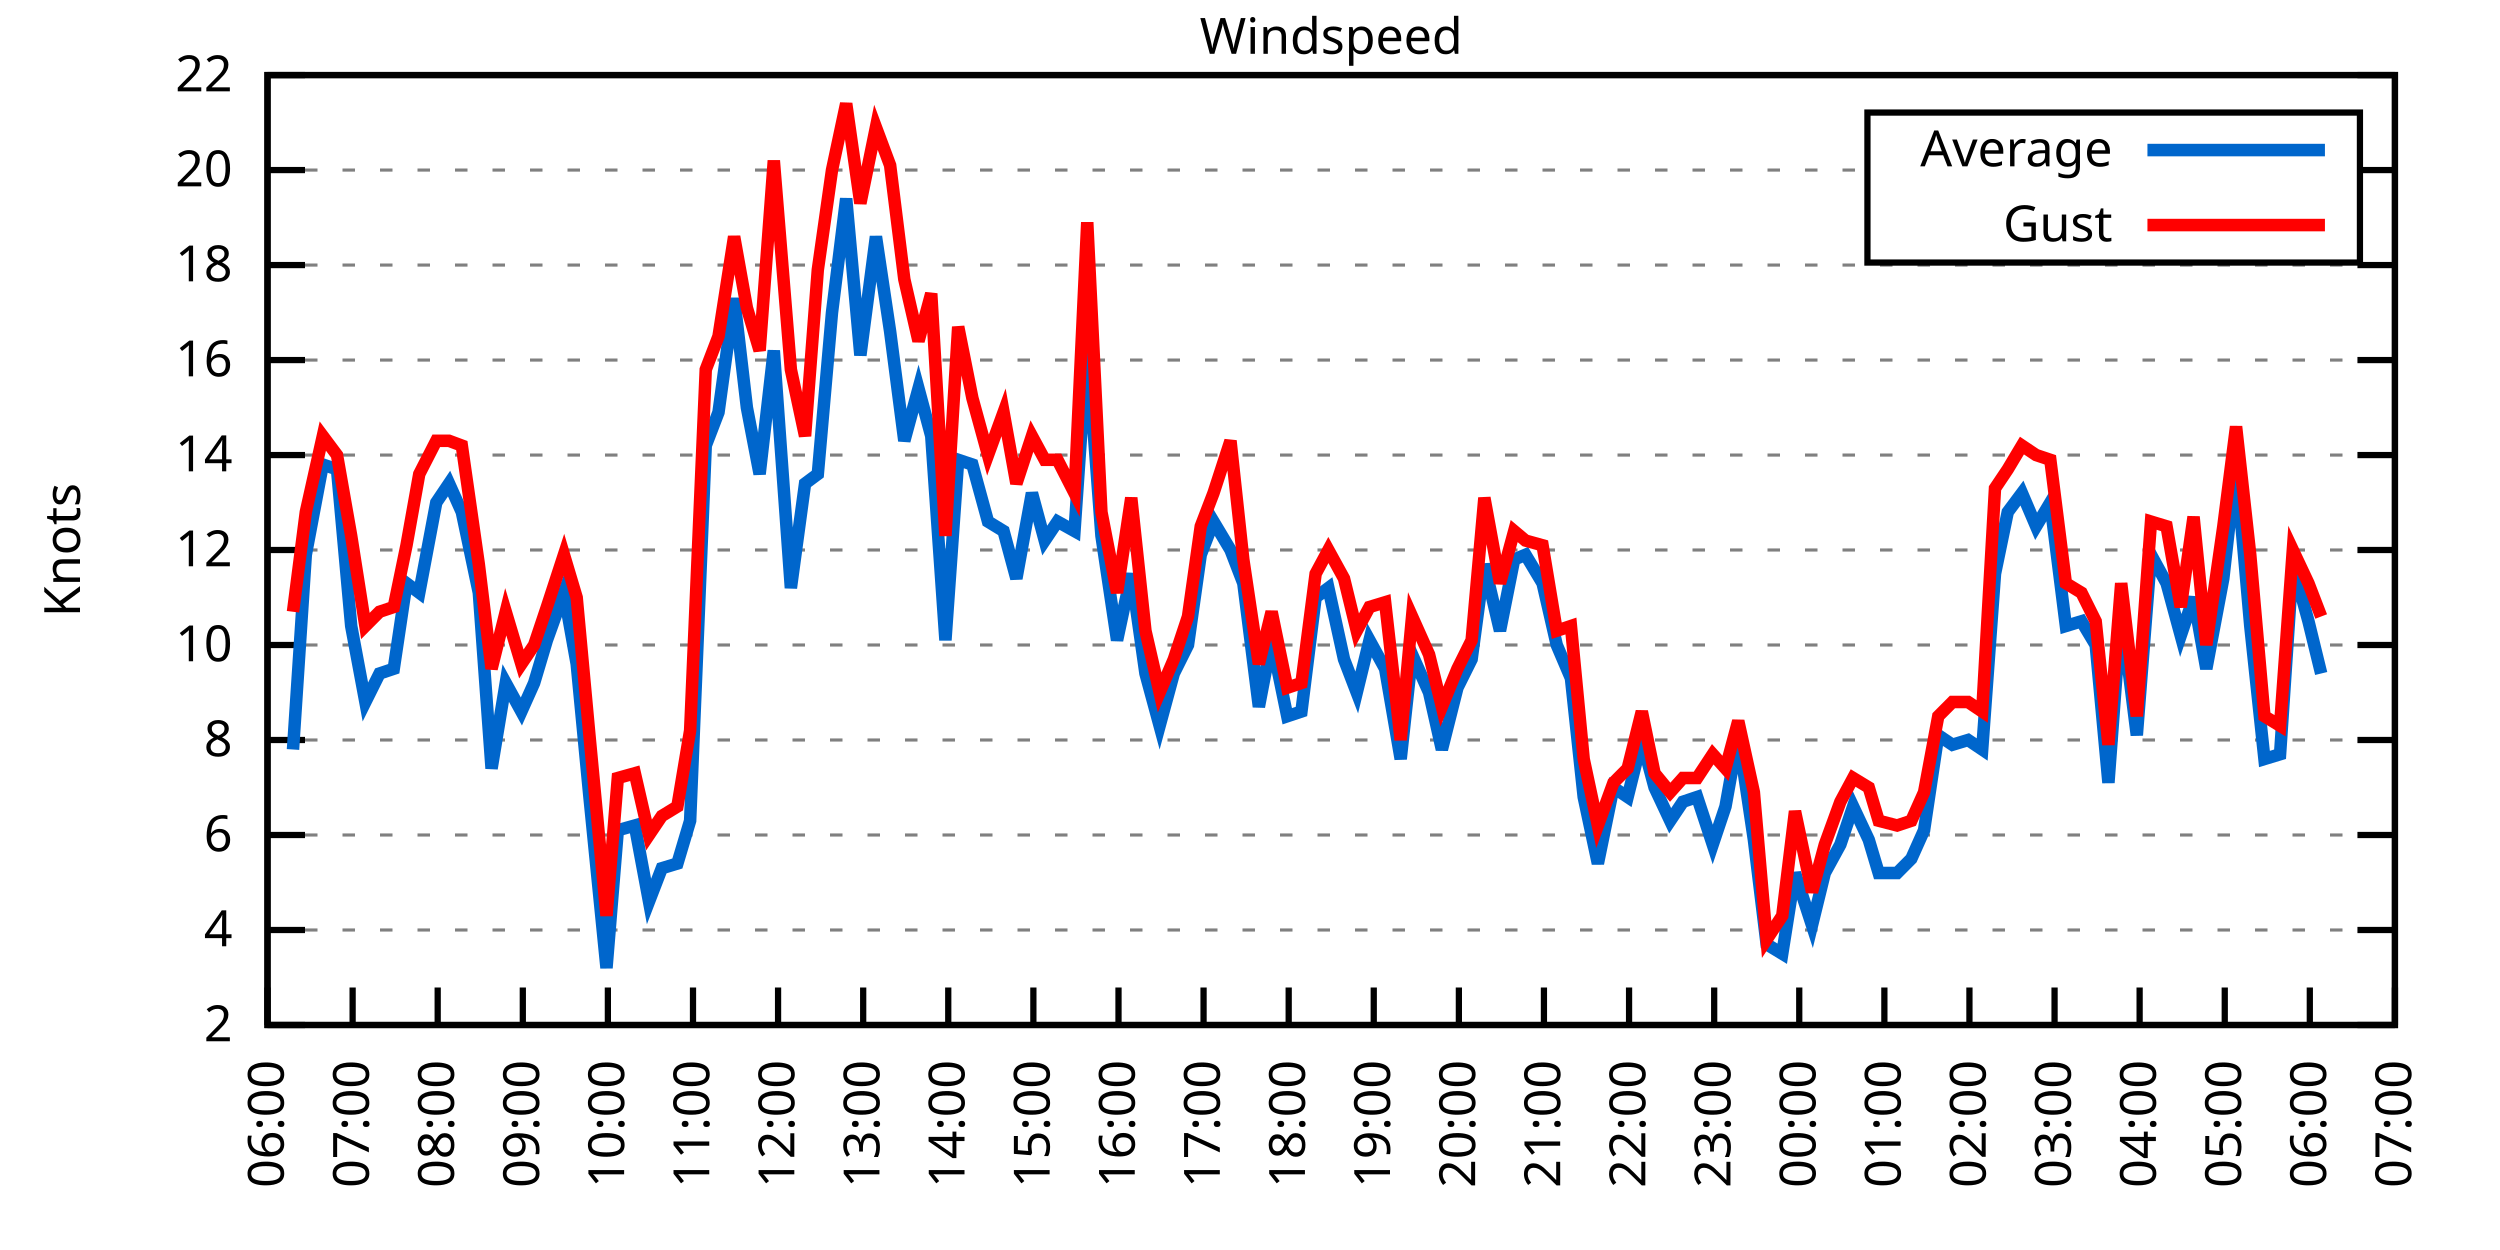
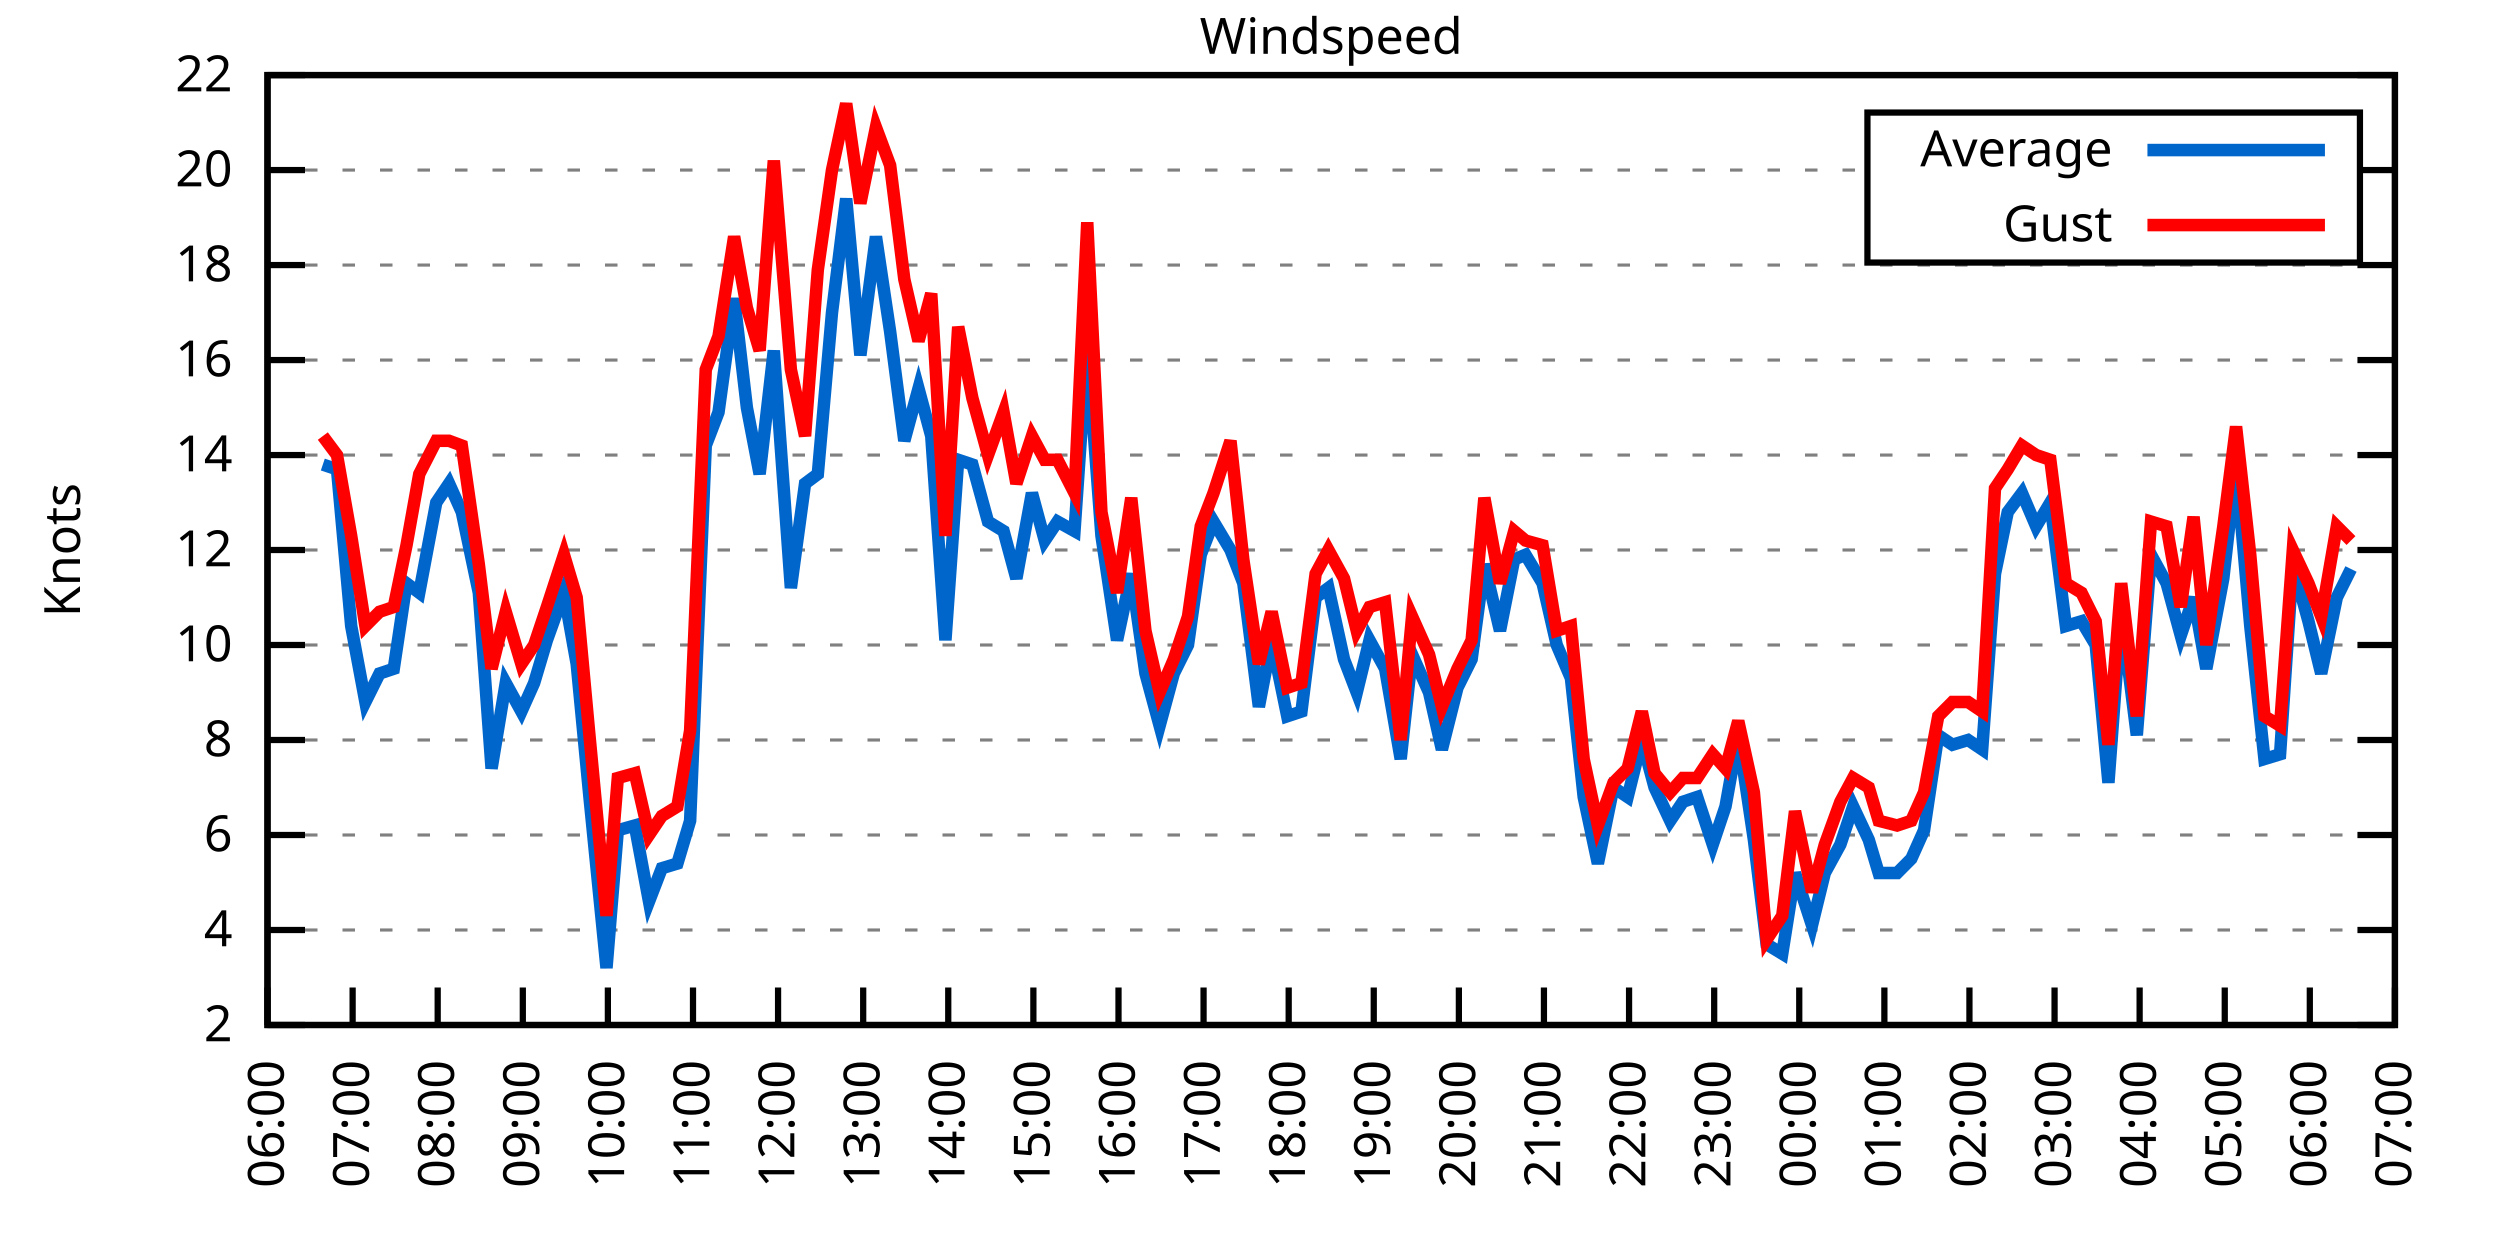
<svg xmlns="http://www.w3.org/2000/svg" xmlns:xlink="http://www.w3.org/1999/xlink" width="400" height="200" viewBox="0 0 400 200">
  <g id="gnuplot_canvas">
    <rect x="0" y="0" width="400" height="200" fill="none" />
    <defs>
      <circle id="gpDot" r="0.5" stroke-width="0.5" stroke="currentColor" />
      <path id="gpPt0" stroke-width="0.333" stroke="currentColor" d="M-1,0 h2 M0,-1 v2" />
      <path id="gpPt1" stroke-width="0.333" stroke="currentColor" d="M-1,-1 L1,1 M1,-1 L-1,1" />
      <path id="gpPt2" stroke-width="0.333" stroke="currentColor" d="M-1,0 L1,0 M0,-1 L0,1 M-1,-1 L1,1 M-1,1 L1,-1" />
      <rect id="gpPt3" stroke-width="0.333" stroke="currentColor" x="-1" y="-1" width="2" height="2" />
      <rect id="gpPt4" stroke-width="0.333" stroke="currentColor" fill="currentColor" x="-1" y="-1" width="2" height="2" />
      <circle id="gpPt5" stroke-width="0.333" stroke="currentColor" cx="0" cy="0" r="1" />
      <use xlink:href="#gpPt5" id="gpPt6" fill="currentColor" stroke="none" />
      <path id="gpPt7" stroke-width="0.333" stroke="currentColor" d="M0,-1.33 L-1.33,0.67 L1.33,0.67 z" />
      <use xlink:href="#gpPt7" id="gpPt8" fill="currentColor" stroke="none" />
      <use xlink:href="#gpPt7" id="gpPt9" stroke="currentColor" transform="rotate(180)" />
      <use xlink:href="#gpPt9" id="gpPt10" fill="currentColor" stroke="none" />
      <use xlink:href="#gpPt3" id="gpPt11" stroke="currentColor" transform="rotate(45)" />
      <use xlink:href="#gpPt11" id="gpPt12" fill="currentColor" stroke="none" />
      <path id="gpPt13" stroke-width="0.333" stroke="currentColor" d="M0,1.330 L1.265,0.411 L0.782,-1.067 L-0.782,-1.076 L-1.265,0.411 z" />
      <use xlink:href="#gpPt13" id="gpPt14" fill="currentColor" stroke="none" />
      <filter id="textbox" filterUnits="objectBoundingBox" x="0" y="0" height="1" width="1">
        <feFlood flood-color="white" flood-opacity="1" result="bgnd" />
        <feComposite in="SourceGraphic" in2="bgnd" operator="atop" />
      </filter>
      <filter id="greybox" filterUnits="objectBoundingBox" x="0" y="0" height="1" width="1">
        <feFlood flood-color="lightgrey" flood-opacity="1" result="grey" />
        <feComposite in="SourceGraphic" in2="grey" operator="atop" />
      </filter>
    </defs>
    <g fill="none" color="white" stroke="currentColor" stroke-width="1.00" stroke-linecap="butt" stroke-linejoin="miter">
</g>
    <g fill="none" color="black" stroke="currentColor" stroke-width="1.00" stroke-linecap="butt" stroke-linejoin="miter">
      <g stroke="none" shape-rendering="crispEdges">
        <polygon fill="rgb(255, 255, 255)" points="42.80,164.00 383.18,164.00 383.18,12.02 42.80,12.02 " />
      </g>
    </g>
    <g fill="none" color="black" stroke="currentColor" stroke-width="1.00" stroke-linecap="butt" stroke-linejoin="miter">
</g>
    <g fill="none" color="black" stroke="black" stroke-width="0.50" stroke-linecap="butt" stroke-linejoin="miter">
</g>
    <g fill="none" color="gray" stroke="currentColor" stroke-width="0.50" stroke-linecap="butt" stroke-linejoin="miter">
      <path stroke="gray" stroke-dasharray="2,4" class="gridline" d="M42.80,164.00 L383.19,164.00  " />
    </g>
    <g fill="none" color="gray" stroke="gray" stroke-width="1.00" stroke-linecap="butt" stroke-linejoin="miter">
</g>
    <g fill="none" color="black" stroke="currentColor" stroke-width="1.00" stroke-linecap="butt" stroke-linejoin="miter">
      <path stroke="black" d="M42.80,164.00 L48.80,164.00 M383.19,164.00 L377.19,164.00  " />
      <g transform="translate(37.20,166.60)" stroke="none" fill="black" font-family="Sans" font-size="8.00" text-anchor="end">
        <text>
          <tspan font-family="Sans"> 2</tspan>
        </text>
      </g>
    </g>
    <g fill="none" color="black" stroke="currentColor" stroke-width="1.00" stroke-linecap="butt" stroke-linejoin="miter">
</g>
    <g fill="none" color="black" stroke="black" stroke-width="0.50" stroke-linecap="butt" stroke-linejoin="miter">
</g>
    <g fill="none" color="gray" stroke="currentColor" stroke-width="0.50" stroke-linecap="butt" stroke-linejoin="miter">
      <path stroke="gray" stroke-dasharray="2,4" class="gridline" d="M42.80,148.80 L383.19,148.80  " />
    </g>
    <g fill="none" color="gray" stroke="gray" stroke-width="1.00" stroke-linecap="butt" stroke-linejoin="miter">
</g>
    <g fill="none" color="black" stroke="currentColor" stroke-width="1.00" stroke-linecap="butt" stroke-linejoin="miter">
      <path stroke="black" d="M42.80,148.80 L48.80,148.80 M383.19,148.80 L377.19,148.80  " />
      <g transform="translate(37.20,151.40)" stroke="none" fill="black" font-family="Sans" font-size="8.00" text-anchor="end">
        <text>
          <tspan font-family="Sans"> 4</tspan>
        </text>
      </g>
    </g>
    <g fill="none" color="black" stroke="currentColor" stroke-width="1.00" stroke-linecap="butt" stroke-linejoin="miter">
</g>
    <g fill="none" color="black" stroke="black" stroke-width="0.50" stroke-linecap="butt" stroke-linejoin="miter">
</g>
    <g fill="none" color="gray" stroke="currentColor" stroke-width="0.50" stroke-linecap="butt" stroke-linejoin="miter">
      <path stroke="gray" stroke-dasharray="2,4" class="gridline" d="M42.80,133.60 L383.19,133.60  " />
    </g>
    <g fill="none" color="gray" stroke="gray" stroke-width="1.00" stroke-linecap="butt" stroke-linejoin="miter">
</g>
    <g fill="none" color="black" stroke="currentColor" stroke-width="1.00" stroke-linecap="butt" stroke-linejoin="miter">
      <path stroke="black" d="M42.80,133.60 L48.80,133.60 M383.19,133.60 L377.19,133.60  " />
      <g transform="translate(37.20,136.20)" stroke="none" fill="black" font-family="Sans" font-size="8.00" text-anchor="end">
        <text>
          <tspan font-family="Sans"> 6</tspan>
        </text>
      </g>
    </g>
    <g fill="none" color="black" stroke="currentColor" stroke-width="1.00" stroke-linecap="butt" stroke-linejoin="miter">
</g>
    <g fill="none" color="black" stroke="black" stroke-width="0.50" stroke-linecap="butt" stroke-linejoin="miter">
</g>
    <g fill="none" color="gray" stroke="currentColor" stroke-width="0.50" stroke-linecap="butt" stroke-linejoin="miter">
      <path stroke="gray" stroke-dasharray="2,4" class="gridline" d="M42.80,118.40 L383.19,118.40  " />
    </g>
    <g fill="none" color="gray" stroke="gray" stroke-width="1.00" stroke-linecap="butt" stroke-linejoin="miter">
</g>
    <g fill="none" color="black" stroke="currentColor" stroke-width="1.00" stroke-linecap="butt" stroke-linejoin="miter">
      <path stroke="black" d="M42.80,118.40 L48.80,118.40 M383.19,118.40 L377.19,118.40  " />
      <g transform="translate(37.20,121.00)" stroke="none" fill="black" font-family="Sans" font-size="8.00" text-anchor="end">
        <text>
          <tspan font-family="Sans"> 8</tspan>
        </text>
      </g>
    </g>
    <g fill="none" color="black" stroke="currentColor" stroke-width="1.00" stroke-linecap="butt" stroke-linejoin="miter">
</g>
    <g fill="none" color="black" stroke="black" stroke-width="0.50" stroke-linecap="butt" stroke-linejoin="miter">
</g>
    <g fill="none" color="gray" stroke="currentColor" stroke-width="0.50" stroke-linecap="butt" stroke-linejoin="miter">
      <path stroke="gray" stroke-dasharray="2,4" class="gridline" d="M42.80,103.20 L383.19,103.20  " />
    </g>
    <g fill="none" color="gray" stroke="gray" stroke-width="1.00" stroke-linecap="butt" stroke-linejoin="miter">
</g>
    <g fill="none" color="black" stroke="currentColor" stroke-width="1.00" stroke-linecap="butt" stroke-linejoin="miter">
      <path stroke="black" d="M42.80,103.20 L48.80,103.20 M383.19,103.20 L377.19,103.20  " />
      <g transform="translate(37.20,105.80)" stroke="none" fill="black" font-family="Sans" font-size="8.00" text-anchor="end">
        <text>
          <tspan font-family="Sans"> 10</tspan>
        </text>
      </g>
    </g>
    <g fill="none" color="black" stroke="currentColor" stroke-width="1.00" stroke-linecap="butt" stroke-linejoin="miter">
</g>
    <g fill="none" color="black" stroke="black" stroke-width="0.50" stroke-linecap="butt" stroke-linejoin="miter">
</g>
    <g fill="none" color="gray" stroke="currentColor" stroke-width="0.50" stroke-linecap="butt" stroke-linejoin="miter">
      <path stroke="gray" stroke-dasharray="2,4" class="gridline" d="M42.80,88.00 L383.19,88.00  " />
    </g>
    <g fill="none" color="gray" stroke="gray" stroke-width="1.00" stroke-linecap="butt" stroke-linejoin="miter">
</g>
    <g fill="none" color="black" stroke="currentColor" stroke-width="1.00" stroke-linecap="butt" stroke-linejoin="miter">
      <path stroke="black" d="M42.80,88.00 L48.80,88.00 M383.19,88.00 L377.19,88.00  " />
      <g transform="translate(37.20,90.60)" stroke="none" fill="black" font-family="Sans" font-size="8.00" text-anchor="end">
        <text>
          <tspan font-family="Sans"> 12</tspan>
        </text>
      </g>
    </g>
    <g fill="none" color="black" stroke="currentColor" stroke-width="1.00" stroke-linecap="butt" stroke-linejoin="miter">
</g>
    <g fill="none" color="black" stroke="black" stroke-width="0.50" stroke-linecap="butt" stroke-linejoin="miter">
</g>
    <g fill="none" color="gray" stroke="currentColor" stroke-width="0.50" stroke-linecap="butt" stroke-linejoin="miter">
      <path stroke="gray" stroke-dasharray="2,4" class="gridline" d="M42.80,72.81 L383.19,72.81  " />
    </g>
    <g fill="none" color="gray" stroke="gray" stroke-width="1.00" stroke-linecap="butt" stroke-linejoin="miter">
</g>
    <g fill="none" color="black" stroke="currentColor" stroke-width="1.00" stroke-linecap="butt" stroke-linejoin="miter">
      <path stroke="black" d="M42.80,72.81 L48.80,72.81 M383.19,72.81 L377.19,72.81  " />
      <g transform="translate(37.20,75.41)" stroke="none" fill="black" font-family="Sans" font-size="8.00" text-anchor="end">
        <text>
          <tspan font-family="Sans"> 14</tspan>
        </text>
      </g>
    </g>
    <g fill="none" color="black" stroke="currentColor" stroke-width="1.00" stroke-linecap="butt" stroke-linejoin="miter">
</g>
    <g fill="none" color="black" stroke="black" stroke-width="0.50" stroke-linecap="butt" stroke-linejoin="miter">
</g>
    <g fill="none" color="gray" stroke="currentColor" stroke-width="0.50" stroke-linecap="butt" stroke-linejoin="miter">
      <path stroke="gray" stroke-dasharray="2,4" class="gridline" d="M42.80,57.61 L383.19,57.61  " />
    </g>
    <g fill="none" color="gray" stroke="gray" stroke-width="1.00" stroke-linecap="butt" stroke-linejoin="miter">
</g>
    <g fill="none" color="black" stroke="currentColor" stroke-width="1.00" stroke-linecap="butt" stroke-linejoin="miter">
      <path stroke="black" d="M42.80,57.61 L48.80,57.61 M383.19,57.61 L377.19,57.61  " />
      <g transform="translate(37.20,60.21)" stroke="none" fill="black" font-family="Sans" font-size="8.00" text-anchor="end">
        <text>
          <tspan font-family="Sans"> 16</tspan>
        </text>
      </g>
    </g>
    <g fill="none" color="black" stroke="currentColor" stroke-width="1.00" stroke-linecap="butt" stroke-linejoin="miter">
</g>
    <g fill="none" color="black" stroke="black" stroke-width="0.50" stroke-linecap="butt" stroke-linejoin="miter">
</g>
    <g fill="none" color="gray" stroke="currentColor" stroke-width="0.50" stroke-linecap="butt" stroke-linejoin="miter">
      <path stroke="gray" stroke-dasharray="2,4" class="gridline" d="M42.80,42.41 L383.19,42.41  " />
    </g>
    <g fill="none" color="gray" stroke="gray" stroke-width="1.00" stroke-linecap="butt" stroke-linejoin="miter">
</g>
    <g fill="none" color="black" stroke="currentColor" stroke-width="1.00" stroke-linecap="butt" stroke-linejoin="miter">
      <path stroke="black" d="M42.80,42.41 L48.80,42.41 M383.19,42.41 L377.19,42.41  " />
      <g transform="translate(37.20,45.01)" stroke="none" fill="black" font-family="Sans" font-size="8.00" text-anchor="end">
        <text>
          <tspan font-family="Sans"> 18</tspan>
        </text>
      </g>
    </g>
    <g fill="none" color="black" stroke="currentColor" stroke-width="1.00" stroke-linecap="butt" stroke-linejoin="miter">
</g>
    <g fill="none" color="black" stroke="black" stroke-width="0.50" stroke-linecap="butt" stroke-linejoin="miter">
</g>
    <g fill="none" color="gray" stroke="currentColor" stroke-width="0.50" stroke-linecap="butt" stroke-linejoin="miter">
      <path stroke="gray" stroke-dasharray="2,4" class="gridline" d="M42.80,27.21 L298.79,27.21 M377.59,27.21 L383.19,27.21  " />
    </g>
    <g fill="none" color="gray" stroke="gray" stroke-width="1.00" stroke-linecap="butt" stroke-linejoin="miter">
</g>
    <g fill="none" color="black" stroke="currentColor" stroke-width="1.00" stroke-linecap="butt" stroke-linejoin="miter">
      <path stroke="black" d="M42.80,27.21 L48.80,27.21 M383.19,27.21 L377.19,27.21  " />
      <g transform="translate(37.20,29.81)" stroke="none" fill="black" font-family="Sans" font-size="8.00" text-anchor="end">
        <text>
          <tspan font-family="Sans"> 20</tspan>
        </text>
      </g>
    </g>
    <g fill="none" color="black" stroke="currentColor" stroke-width="1.00" stroke-linecap="butt" stroke-linejoin="miter">
</g>
    <g fill="none" color="black" stroke="black" stroke-width="0.50" stroke-linecap="butt" stroke-linejoin="miter">
</g>
    <g fill="none" color="gray" stroke="currentColor" stroke-width="0.50" stroke-linecap="butt" stroke-linejoin="miter">
      <path stroke="gray" stroke-dasharray="2,4" class="gridline" d="M42.80,12.01 L383.19,12.01  " />
    </g>
    <g fill="none" color="gray" stroke="gray" stroke-width="1.00" stroke-linecap="butt" stroke-linejoin="miter">
</g>
    <g fill="none" color="black" stroke="currentColor" stroke-width="1.00" stroke-linecap="butt" stroke-linejoin="miter">
      <path stroke="black" d="M42.80,12.01 L48.80,12.01 M383.19,12.01 L377.19,12.01  " />
      <g transform="translate(37.20,14.61)" stroke="none" fill="black" font-family="Sans" font-size="8.00" text-anchor="end">
        <text>
          <tspan font-family="Sans"> 22</tspan>
        </text>
      </g>
    </g>
    <g fill="none" color="black" stroke="currentColor" stroke-width="1.00" stroke-linecap="butt" stroke-linejoin="miter">
      <path stroke="black" d="M42.80,164.00 L42.80,158.00  " />
      <g transform="translate(45.40,169.60) rotate(270.00)" stroke="none" fill="black" font-family="Sans" font-size="8.00" text-anchor="end">
        <text>
          <tspan font-family="Sans">06:00</tspan>
        </text>
      </g>
    </g>
    <g fill="none" color="black" stroke="currentColor" stroke-width="1.00" stroke-linecap="butt" stroke-linejoin="miter">
      <path stroke="black" d="M56.42,164.00 L56.42,158.00  " />
      <g transform="translate(59.02,169.60) rotate(270.00)" stroke="none" fill="black" font-family="Sans" font-size="8.00" text-anchor="end">
        <text>
          <tspan font-family="Sans">07:00</tspan>
        </text>
      </g>
    </g>
    <g fill="none" color="black" stroke="currentColor" stroke-width="1.00" stroke-linecap="butt" stroke-linejoin="miter">
      <path stroke="black" d="M70.03,164.00 L70.03,158.00  " />
      <g transform="translate(72.63,169.60) rotate(270.00)" stroke="none" fill="black" font-family="Sans" font-size="8.00" text-anchor="end">
        <text>
          <tspan font-family="Sans">08:00</tspan>
        </text>
      </g>
    </g>
    <g fill="none" color="black" stroke="currentColor" stroke-width="1.00" stroke-linecap="butt" stroke-linejoin="miter">
      <path stroke="black" d="M83.65,164.00 L83.65,158.00  " />
      <g transform="translate(86.25,169.60) rotate(270.00)" stroke="none" fill="black" font-family="Sans" font-size="8.00" text-anchor="end">
        <text>
          <tspan font-family="Sans">09:00</tspan>
        </text>
      </g>
    </g>
    <g fill="none" color="black" stroke="currentColor" stroke-width="1.00" stroke-linecap="butt" stroke-linejoin="miter">
      <path stroke="black" d="M97.26,164.00 L97.26,158.00  " />
      <g transform="translate(99.86,169.60) rotate(270.00)" stroke="none" fill="black" font-family="Sans" font-size="8.00" text-anchor="end">
        <text>
          <tspan font-family="Sans">10:00</tspan>
        </text>
      </g>
    </g>
    <g fill="none" color="black" stroke="currentColor" stroke-width="1.00" stroke-linecap="butt" stroke-linejoin="miter">
      <path stroke="black" d="M110.88,164.00 L110.88,158.00  " />
      <g transform="translate(113.48,169.60) rotate(270.00)" stroke="none" fill="black" font-family="Sans" font-size="8.00" text-anchor="end">
        <text>
          <tspan font-family="Sans">11:00</tspan>
        </text>
      </g>
    </g>
    <g fill="none" color="black" stroke="currentColor" stroke-width="1.00" stroke-linecap="butt" stroke-linejoin="miter">
      <path stroke="black" d="M124.49,164.00 L124.49,158.00  " />
      <g transform="translate(127.09,169.60) rotate(270.00)" stroke="none" fill="black" font-family="Sans" font-size="8.00" text-anchor="end">
        <text>
          <tspan font-family="Sans">12:00</tspan>
        </text>
      </g>
    </g>
    <g fill="none" color="black" stroke="currentColor" stroke-width="1.00" stroke-linecap="butt" stroke-linejoin="miter">
      <path stroke="black" d="M138.11,164.00 L138.11,158.00  " />
      <g transform="translate(140.71,169.60) rotate(270.00)" stroke="none" fill="black" font-family="Sans" font-size="8.00" text-anchor="end">
        <text>
          <tspan font-family="Sans">13:00</tspan>
        </text>
      </g>
    </g>
    <g fill="none" color="black" stroke="currentColor" stroke-width="1.00" stroke-linecap="butt" stroke-linejoin="miter">
      <path stroke="black" d="M151.72,164.00 L151.72,158.00  " />
      <g transform="translate(154.32,169.60) rotate(270.00)" stroke="none" fill="black" font-family="Sans" font-size="8.00" text-anchor="end">
        <text>
          <tspan font-family="Sans">14:00</tspan>
        </text>
      </g>
    </g>
    <g fill="none" color="black" stroke="currentColor" stroke-width="1.00" stroke-linecap="butt" stroke-linejoin="miter">
      <path stroke="black" d="M165.34,164.00 L165.34,158.00  " />
      <g transform="translate(167.94,169.60) rotate(270.00)" stroke="none" fill="black" font-family="Sans" font-size="8.00" text-anchor="end">
        <text>
          <tspan font-family="Sans">15:00</tspan>
        </text>
      </g>
    </g>
    <g fill="none" color="black" stroke="currentColor" stroke-width="1.00" stroke-linecap="butt" stroke-linejoin="miter">
      <path stroke="black" d="M178.96,164.00 L178.96,158.00  " />
      <g transform="translate(181.56,169.60) rotate(270.00)" stroke="none" fill="black" font-family="Sans" font-size="8.00" text-anchor="end">
        <text>
          <tspan font-family="Sans">16:00</tspan>
        </text>
      </g>
    </g>
    <g fill="none" color="black" stroke="currentColor" stroke-width="1.00" stroke-linecap="butt" stroke-linejoin="miter">
      <path stroke="black" d="M192.57,164.00 L192.57,158.00  " />
      <g transform="translate(195.17,169.60) rotate(270.00)" stroke="none" fill="black" font-family="Sans" font-size="8.00" text-anchor="end">
        <text>
          <tspan font-family="Sans">17:00</tspan>
        </text>
      </g>
    </g>
    <g fill="none" color="black" stroke="currentColor" stroke-width="1.00" stroke-linecap="butt" stroke-linejoin="miter">
      <path stroke="black" d="M206.19,164.00 L206.19,158.00  " />
      <g transform="translate(208.79,169.60) rotate(270.00)" stroke="none" fill="black" font-family="Sans" font-size="8.00" text-anchor="end">
        <text>
          <tspan font-family="Sans">18:00</tspan>
        </text>
      </g>
    </g>
    <g fill="none" color="black" stroke="currentColor" stroke-width="1.00" stroke-linecap="butt" stroke-linejoin="miter">
      <path stroke="black" d="M219.80,164.00 L219.80,158.00  " />
      <g transform="translate(222.40,169.60) rotate(270.00)" stroke="none" fill="black" font-family="Sans" font-size="8.00" text-anchor="end">
        <text>
          <tspan font-family="Sans">19:00</tspan>
        </text>
      </g>
    </g>
    <g fill="none" color="black" stroke="currentColor" stroke-width="1.00" stroke-linecap="butt" stroke-linejoin="miter">
      <path stroke="black" d="M233.42,164.00 L233.42,158.00  " />
      <g transform="translate(236.02,169.60) rotate(270.00)" stroke="none" fill="black" font-family="Sans" font-size="8.00" text-anchor="end">
        <text>
          <tspan font-family="Sans">20:00</tspan>
        </text>
      </g>
    </g>
    <g fill="none" color="black" stroke="currentColor" stroke-width="1.00" stroke-linecap="butt" stroke-linejoin="miter">
      <path stroke="black" d="M247.03,164.00 L247.03,158.00  " />
      <g transform="translate(249.63,169.60) rotate(270.00)" stroke="none" fill="black" font-family="Sans" font-size="8.00" text-anchor="end">
        <text>
          <tspan font-family="Sans">21:00</tspan>
        </text>
      </g>
    </g>
    <g fill="none" color="black" stroke="currentColor" stroke-width="1.00" stroke-linecap="butt" stroke-linejoin="miter">
      <path stroke="black" d="M260.65,164.00 L260.65,158.00  " />
      <g transform="translate(263.25,169.60) rotate(270.00)" stroke="none" fill="black" font-family="Sans" font-size="8.00" text-anchor="end">
        <text>
          <tspan font-family="Sans">22:00</tspan>
        </text>
      </g>
    </g>
    <g fill="none" color="black" stroke="currentColor" stroke-width="1.00" stroke-linecap="butt" stroke-linejoin="miter">
      <path stroke="black" d="M274.27,164.00 L274.27,158.00  " />
      <g transform="translate(276.87,169.60) rotate(270.00)" stroke="none" fill="black" font-family="Sans" font-size="8.00" text-anchor="end">
        <text>
          <tspan font-family="Sans">23:00</tspan>
        </text>
      </g>
    </g>
    <g fill="none" color="black" stroke="currentColor" stroke-width="1.00" stroke-linecap="butt" stroke-linejoin="miter">
      <path stroke="black" d="M287.88,164.00 L287.88,158.00  " />
      <g transform="translate(290.48,169.60) rotate(270.00)" stroke="none" fill="black" font-family="Sans" font-size="8.00" text-anchor="end">
        <text>
          <tspan font-family="Sans">00:00</tspan>
        </text>
      </g>
    </g>
    <g fill="none" color="black" stroke="currentColor" stroke-width="1.00" stroke-linecap="butt" stroke-linejoin="miter">
      <path stroke="black" d="M301.50,164.00 L301.50,158.00  " />
      <g transform="translate(304.10,169.60) rotate(270.00)" stroke="none" fill="black" font-family="Sans" font-size="8.00" text-anchor="end">
        <text>
          <tspan font-family="Sans">01:00</tspan>
        </text>
      </g>
    </g>
    <g fill="none" color="black" stroke="currentColor" stroke-width="1.00" stroke-linecap="butt" stroke-linejoin="miter">
      <path stroke="black" d="M315.11,164.00 L315.11,158.00  " />
      <g transform="translate(317.71,169.60) rotate(270.00)" stroke="none" fill="black" font-family="Sans" font-size="8.00" text-anchor="end">
        <text>
          <tspan font-family="Sans">02:00</tspan>
        </text>
      </g>
    </g>
    <g fill="none" color="black" stroke="currentColor" stroke-width="1.00" stroke-linecap="butt" stroke-linejoin="miter">
      <path stroke="black" d="M328.73,164.00 L328.73,158.00  " />
      <g transform="translate(331.33,169.60) rotate(270.00)" stroke="none" fill="black" font-family="Sans" font-size="8.00" text-anchor="end">
        <text>
          <tspan font-family="Sans">03:00</tspan>
        </text>
      </g>
    </g>
    <g fill="none" color="black" stroke="currentColor" stroke-width="1.00" stroke-linecap="butt" stroke-linejoin="miter">
      <path stroke="black" d="M342.34,164.00 L342.34,158.00  " />
      <g transform="translate(344.94,169.60) rotate(270.00)" stroke="none" fill="black" font-family="Sans" font-size="8.00" text-anchor="end">
        <text>
          <tspan font-family="Sans">04:00</tspan>
        </text>
      </g>
    </g>
    <g fill="none" color="black" stroke="currentColor" stroke-width="1.00" stroke-linecap="butt" stroke-linejoin="miter">
      <path stroke="black" d="M355.96,164.00 L355.96,158.00  " />
      <g transform="translate(358.56,169.60) rotate(270.00)" stroke="none" fill="black" font-family="Sans" font-size="8.00" text-anchor="end">
        <text>
          <tspan font-family="Sans">05:00</tspan>
        </text>
      </g>
    </g>
    <g fill="none" color="black" stroke="currentColor" stroke-width="1.00" stroke-linecap="butt" stroke-linejoin="miter">
      <path stroke="black" d="M369.57,164.00 L369.57,158.00  " />
      <g transform="translate(372.17,169.60) rotate(270.00)" stroke="none" fill="black" font-family="Sans" font-size="8.00" text-anchor="end">
        <text>
          <tspan font-family="Sans">06:00</tspan>
        </text>
      </g>
    </g>
    <g fill="none" color="black" stroke="currentColor" stroke-width="1.00" stroke-linecap="butt" stroke-linejoin="miter">
      <path stroke="black" d="M383.19,164.00 L383.19,158.00  " />
      <g transform="translate(385.79,169.60) rotate(270.00)" stroke="none" fill="black" font-family="Sans" font-size="8.00" text-anchor="end">
        <text>
          <tspan font-family="Sans">07:00</tspan>
        </text>
      </g>
    </g>
    <g fill="none" color="black" stroke="currentColor" stroke-width="1.00" stroke-linecap="butt" stroke-linejoin="miter">
</g>
    <g fill="none" color="black" stroke="currentColor" stroke-width="1.00" stroke-linecap="butt" stroke-linejoin="miter">
      <path stroke="black" d="M42.80,12.01 L42.80,164.00 L383.19,164.00 L383.19,12.01 L42.80,12.01 Z  " />
    </g>
    <g fill="none" color="black" stroke="currentColor" stroke-width="1.00" stroke-linecap="butt" stroke-linejoin="miter">
</g>
    <g fill="none" color="black" stroke="currentColor" stroke-width="1.00" stroke-linecap="butt" stroke-linejoin="miter">
      <path stroke="black" d="M298.79,42.01 L298.79,18.01 L377.59,18.01 L377.59,42.01 L298.79,42.01 Z  " />
    </g>
    <g id="Windspeed_plot_1">
      <g fill="none" color="white" stroke="black" stroke-width="2.00" stroke-linecap="butt" stroke-linejoin="miter">
</g>
      <g fill="none" color="black" stroke="currentColor" stroke-width="2.00" stroke-linecap="butt" stroke-linejoin="miter">
        <g transform="translate(337.99,26.61)" stroke="none" fill="black" font-family="Sans" font-size="8.00" text-anchor="end">
          <text>
            <tspan font-family="Sans">Average</tspan>
          </text>
        </g>
      </g>
      <g fill="none" color="black" stroke="currentColor" stroke-width="2.00" stroke-linecap="butt" stroke-linejoin="miter">
-         <path stroke="rgb(  0, 102, 204)" d="M343.59,24.01 L371.99,24.01 M46.88,119.92 L48.93,88.76 L51.65,74.33 L53.92,75.09 L56.19,100.16 L58.46,112.32   L60.73,107.76 L63.00,107.00 L65.04,93.32 L67.08,94.84 L69.80,80.41 L71.85,77.37 L73.89,81.93 L76.61,94.84   L78.65,122.96 L80.92,109.28 L83.42,113.84 L85.46,109.28 L87.50,102.44 L90.23,94.84 L92.27,106.24 L94.31,127.52   L97.04,154.88 L98.85,132.84 L101.57,132.08 L103.84,144.24 L105.89,138.92 L108.38,138.16 L110.42,131.32 L112.92,71.29   L114.96,65.97 L117.46,47.73 L119.50,65.21 L121.54,75.85 L123.81,56.09 L126.54,94.08 L128.81,77.37 L130.85,75.85   L133.12,50.01 L135.39,31.77 L137.66,56.85 L140.15,37.85 L142.42,53.05 L144.69,70.53 L146.96,62.17 L149.00,69.77   L151.27,102.44 L153.31,73.57 L155.58,74.33 L158.08,83.45 L160.57,84.97 L162.62,92.56 L165.11,78.89 L167.16,86.49   L169.20,83.45 L171.92,84.97 L173.96,55.33 L176.23,85.73 L178.73,102.44 L181.00,91.80 L183.27,107.76 L185.54,116.12   L187.81,107.76 L190.08,103.20 L192.12,88.76 L194.16,83.45 L196.88,88.00 L198.93,93.32 L201.42,113.08 L203.46,102.44   L205.96,114.60 L208.23,113.84 L210.50,95.60 L212.54,94.08 L215.04,105.48 L217.08,110.80 L219.12,102.44 L221.62,107.00   L224.11,121.44 L225.93,104.72 L228.65,110.80 L230.70,119.92 L233.19,110.04 L235.46,105.48 L237.50,90.28 L240.00,100.92   L242.27,89.52 L244.08,88.76 L246.81,93.32 L249.08,103.20 L251.35,108.52 L253.39,127.52 L255.66,138.16 L258.15,126.00   L260.42,127.52 L262.69,118.40 L264.73,126.00 L267.23,131.32 L269.27,128.28 L271.54,127.52 L274.04,135.12 L276.08,129.04   L278.12,117.64 L280.62,134.36 L282.66,151.08 L285.16,152.60 L287.20,139.68 L289.92,148.04 L291.97,139.68 L294.46,135.12   L296.50,129.04 L299.00,134.36 L300.59,139.68 L303.54,139.68 L305.81,137.40 L307.85,132.84 L310.12,117.64 L312.39,119.16   L314.89,118.40 L317.15,119.92 L319.20,91.80 L321.24,81.93 L323.51,78.89 L325.78,84.21 L328.05,80.41 L330.54,100.16   L333.04,99.40 L335.31,103.20 L337.35,125.24 L339.39,97.88 L341.89,117.64 L344.16,88.76 L346.65,93.32 L348.92,101.68   L350.97,95.60 L353.01,107.00 L355.73,92.56 L357.77,74.33 L360.04,100.16 L362.31,121.44 L364.81,120.68 L366.85,90.28   L369.35,99.40 L371.39,107.76  " />
+         <path stroke="rgb(  0, 102, 204)" d="M343.59,24.01 L371.99,24.01 M51.65,74.33 L53.92,75.09 L56.19,100.16 L58.46,112.32 L60.73,107.76 L63.00,107.00   L65.04,93.32 L67.08,94.84 L69.80,80.41 L71.85,77.37 L73.89,81.93 L76.61,94.84 L78.65,122.96 L80.92,109.28   L83.42,113.84 L85.46,109.28 L87.50,102.44 L90.23,94.84 L92.27,106.24 L94.31,127.52 L97.04,154.88 L98.85,132.84   L101.57,132.08 L103.84,144.24 L105.89,138.92 L108.38,138.16 L110.42,131.32 L112.92,71.29 L114.96,65.97 L117.46,47.73   L119.50,65.21 L121.54,75.85 L123.81,56.09 L126.54,94.08 L128.81,77.37 L130.85,75.85 L133.12,50.01 L135.39,31.77   L137.66,56.85 L140.15,37.85 L142.42,53.05 L144.69,70.53 L146.96,62.17 L149.00,69.77 L151.27,102.44 L153.31,73.57   L155.58,74.33 L158.08,83.45 L160.57,84.97 L162.62,92.56 L165.11,78.89 L167.16,86.49 L169.20,83.45 L171.92,84.97   L173.96,55.33 L176.23,85.73 L178.73,102.44 L181.00,91.80 L183.27,107.76 L185.54,116.12 L187.81,107.76 L190.08,103.20   L192.12,88.76 L194.16,83.45 L196.88,88.00 L198.93,93.32 L201.42,113.08 L203.46,102.44 L205.96,114.60 L208.23,113.84   L210.50,95.60 L212.54,94.08 L215.04,105.48 L217.08,110.80 L219.12,102.44 L221.62,107.00 L224.11,121.44 L225.93,104.72   L228.65,110.80 L230.70,119.92 L233.19,110.04 L235.46,105.48 L237.50,90.28 L240.00,100.92 L242.27,89.52 L244.08,88.76   L246.81,93.32 L249.08,103.20 L251.35,108.52 L253.39,127.52 L255.66,138.16 L258.15,126.00 L260.42,127.52 L262.69,118.40   L264.73,126.00 L267.23,131.32 L269.27,128.28 L271.54,127.52 L274.04,135.12 L276.08,129.04 L278.12,117.64 L280.62,134.36   L282.66,151.08 L285.16,152.60 L287.20,139.68 L289.92,148.04 L291.97,139.68 L294.46,135.12 L296.50,129.04 L299.00,134.36   L300.59,139.68 L303.54,139.68 L305.81,137.40 L307.85,132.84 L310.12,117.64 L312.39,119.16 L314.89,118.40 L317.15,119.92   L319.20,91.80 L321.24,81.93 L323.51,78.89 L325.78,84.21 L328.05,80.41 L330.54,100.16 L333.04,99.40 L335.31,103.20   L337.35,125.24 L339.39,97.88 L341.89,117.64 L344.16,88.76 L346.65,93.32 L348.92,101.68 L350.97,95.60 L353.01,107.00   L355.73,92.56 L357.77,74.33 L360.04,100.16 L362.31,121.44 L364.81,120.68 L366.85,90.28 L369.35,99.40 L371.39,107.76   L373.89,95.60 L376.16,91.04  " />
      </g>
    </g>
    <g id="Windspeed_plot_2">
      <g fill="none" color="black" stroke="currentColor" stroke-width="2.00" stroke-linecap="butt" stroke-linejoin="miter">
        <g transform="translate(337.99,38.61)" stroke="none" fill="black" font-family="Sans" font-size="8.00" text-anchor="end">
          <text>
            <tspan font-family="Sans">Gust</tspan>
          </text>
        </g>
      </g>
      <g fill="none" color="black" stroke="currentColor" stroke-width="2.00" stroke-linecap="butt" stroke-linejoin="miter">
-         <path stroke="rgb(255,   0,   0)" d="M343.59,36.01 L371.99,36.01 M46.88,97.88 L48.93,81.93 L51.65,69.77 L53.92,72.81 L56.19,85.73 L58.46,100.16   L60.73,97.88 L63.00,97.12 L65.04,87.25 L67.08,75.85 L69.80,70.53 L71.85,70.53 L73.89,71.29 L76.61,90.28   L78.65,107.00 L80.92,97.88 L83.42,106.24 L85.46,103.20 L87.50,97.12 L90.23,88.76 L92.27,95.60 L94.31,117.64   L97.04,146.52 L98.85,124.48 L101.57,123.72 L103.84,133.60 L105.89,130.56 L108.38,129.04 L110.42,116.88 L112.92,59.13   L114.96,53.81 L117.46,37.85 L119.50,49.25 L121.54,56.09 L123.81,25.69 L126.54,59.13 L128.81,69.77 L130.85,43.17   L133.12,27.21 L135.39,16.57 L137.66,32.53 L140.15,20.37 L142.42,26.45 L144.69,44.69 L146.96,54.57 L149.00,46.97   L151.27,85.73 L153.31,52.29 L155.58,63.69 L158.08,72.81 L160.57,65.97 L162.62,77.37 L165.11,69.77 L167.16,73.57   L169.20,73.57 L171.92,78.89 L173.96,35.57 L176.23,81.93 L178.73,94.84 L181.00,79.65 L183.27,100.92 L185.54,110.80   L187.81,105.48 L190.08,98.64 L192.12,84.21 L194.16,78.89 L196.88,70.53 L198.93,89.52 L201.42,106.24 L203.46,97.88   L205.96,110.04 L208.23,109.28 L210.50,91.80 L212.54,88.00 L215.04,92.56 L217.08,100.92 L219.12,97.12 L221.62,96.36   L224.11,118.40 L225.93,98.64 L228.65,104.72 L230.70,113.08 L233.19,107.00 L235.46,102.44 L237.50,79.65 L240.00,93.32   L242.27,84.97 L244.08,86.49 L246.81,87.25 L249.08,100.92 L251.35,100.16 L253.39,121.44 L255.66,132.08 L258.15,125.24   L260.42,122.96 L262.69,113.84 L264.73,123.72 L267.23,126.76 L269.27,124.48 L271.54,124.48 L274.04,120.68 L276.08,122.96   L278.12,115.36 L280.62,126.76 L282.66,150.32 L285.16,146.52 L287.20,129.80 L289.92,142.72 L291.97,135.12 L294.46,128.28   L296.50,124.48 L299.00,126.00 L300.59,131.32 L303.54,132.08 L305.81,131.32 L307.85,126.76 L310.12,114.60 L312.39,112.32   L314.89,112.32 L317.15,113.84 L319.20,78.13 L321.24,75.09 L323.51,71.29 L325.78,72.81 L328.05,73.57 L330.54,93.32   L333.04,94.84 L335.31,99.40 L337.35,119.16 L339.39,93.32 L341.89,114.60 L344.16,83.45 L346.65,84.21 L348.92,97.12   L350.97,82.69 L353.01,103.20 L355.73,84.21 L357.77,68.25 L360.04,88.76 L362.31,114.60 L364.81,116.12 L366.85,88.00   L369.35,93.32 L371.39,98.64  " />
+         <path stroke="rgb(255,   0,   0)" d="M343.59,36.01 L371.99,36.01 M51.65,69.77 L53.92,72.81 L56.19,85.73 L58.46,100.16 L60.73,97.88 L63.00,97.12   L65.04,87.25 L67.08,75.85 L69.80,70.53 L71.85,70.53 L73.89,71.29 L76.61,90.28 L78.65,107.00 L80.92,97.88   L83.42,106.24 L85.46,103.20 L87.50,97.12 L90.23,88.76 L92.27,95.60 L94.31,117.64 L97.04,146.52 L98.85,124.48   L101.57,123.72 L103.84,133.60 L105.89,130.56 L108.38,129.04 L110.42,116.88 L112.92,59.13 L114.96,53.81 L117.46,37.85   L119.50,49.25 L121.54,56.09 L123.81,25.69 L126.54,59.13 L128.81,69.77 L130.85,43.17 L133.12,27.21 L135.39,16.57   L137.66,32.53 L140.15,20.37 L142.42,26.45 L144.69,44.69 L146.96,54.57 L149.00,46.97 L151.27,85.73 L153.31,52.29   L155.58,63.69 L158.08,72.81 L160.57,65.97 L162.62,77.37 L165.11,69.77 L167.16,73.57 L169.20,73.57 L171.92,78.89   L173.96,35.57 L176.23,81.93 L178.73,94.84 L181.00,79.65 L183.27,100.92 L185.54,110.80 L187.81,105.48 L190.08,98.64   L192.12,84.21 L194.16,78.89 L196.88,70.53 L198.93,89.52 L201.42,106.24 L203.46,97.88 L205.96,110.04 L208.23,109.28   L210.50,91.80 L212.54,88.00 L215.04,92.56 L217.08,100.92 L219.12,97.12 L221.62,96.36 L224.11,118.40 L225.93,98.64   L228.65,104.72 L230.70,113.08 L233.19,107.00 L235.46,102.44 L237.50,79.65 L240.00,93.32 L242.27,84.97 L244.08,86.49   L246.81,87.25 L249.08,100.92 L251.35,100.16 L253.39,121.44 L255.66,132.08 L258.15,125.24 L260.42,122.96 L262.69,113.84   L264.73,123.72 L267.23,126.76 L269.27,124.48 L271.54,124.48 L274.04,120.68 L276.08,122.96 L278.12,115.36 L280.62,126.76   L282.66,150.32 L285.16,146.52 L287.20,129.80 L289.92,142.72 L291.97,135.12 L294.46,128.28 L296.50,124.48 L299.00,126.00   L300.59,131.32 L303.54,132.08 L305.81,131.32 L307.85,126.76 L310.12,114.60 L312.39,112.32 L314.89,112.32 L317.15,113.84   L319.20,78.13 L321.24,75.09 L323.51,71.29 L325.78,72.81 L328.05,73.57 L330.54,93.32 L333.04,94.84 L335.31,99.40   L337.35,119.16 L339.39,93.32 L341.89,114.60 L344.16,83.45 L346.65,84.21 L348.92,97.12 L350.97,82.69 L353.01,103.20   L355.73,84.21 L357.77,68.25 L360.04,88.76 L362.31,114.60 L364.81,116.12 L366.85,88.00 L369.35,93.32 L371.39,98.64   L373.89,84.21 L376.16,86.49  " />
      </g>
    </g>
    <g fill="none" color="black" stroke="currentColor" stroke-width="2.00" stroke-linecap="butt" stroke-linejoin="miter">
</g>
    <g fill="none" color="black" stroke="black" stroke-width="1.00" stroke-linecap="butt" stroke-linejoin="miter">
</g>
    <g fill="none" color="black" stroke="currentColor" stroke-width="1.00" stroke-linecap="butt" stroke-linejoin="miter">
      <path stroke="black" d="M42.80,12.01 L42.80,164.00 L383.19,164.00 L383.19,12.01 L42.80,12.01 Z  " />
      <g transform="translate(12.80,88.01) rotate(270.00)" stroke="none" fill="black" font-family="Sans" font-size="8.00" text-anchor="middle">
        <text>
          <tspan font-family="Sans">Knots</tspan>
        </text>
      </g>
    </g>
    <g fill="none" color="black" stroke="currentColor" stroke-width="1.00" stroke-linecap="butt" stroke-linejoin="miter">
</g>
    <g fill="none" color="black" stroke="currentColor" stroke-width="1.00" stroke-linecap="butt" stroke-linejoin="miter">
      <g transform="translate(212.99,8.61)" stroke="none" fill="black" font-family="Sans" font-size="8.00" text-anchor="middle">
        <text>
          <tspan font-family="Sans">Windspeed</tspan>
        </text>
      </g>
    </g>
    <g fill="none" color="black" stroke="currentColor" stroke-width="1.00" stroke-linecap="butt" stroke-linejoin="miter">
</g>
  </g>
</svg>
